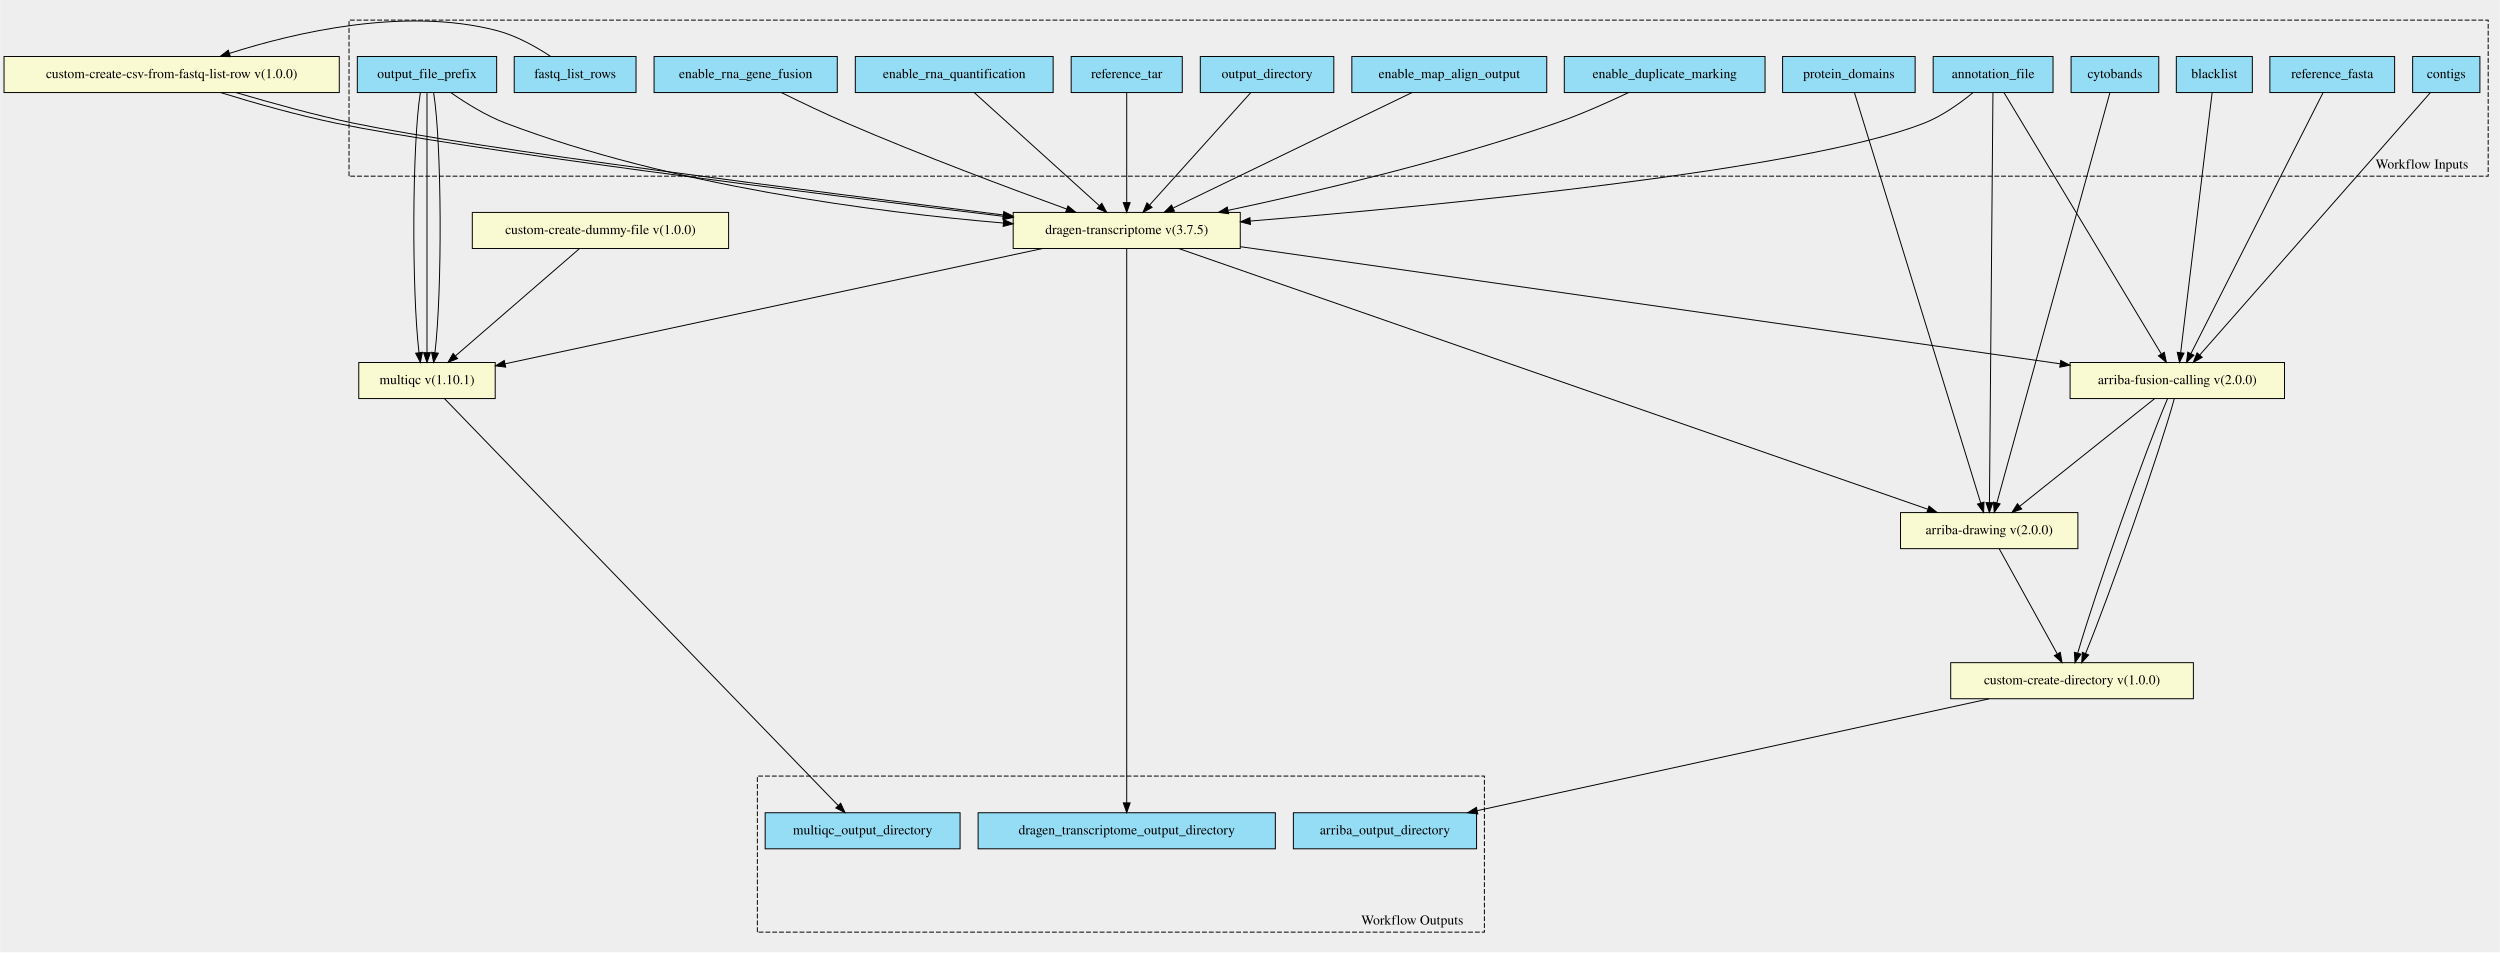
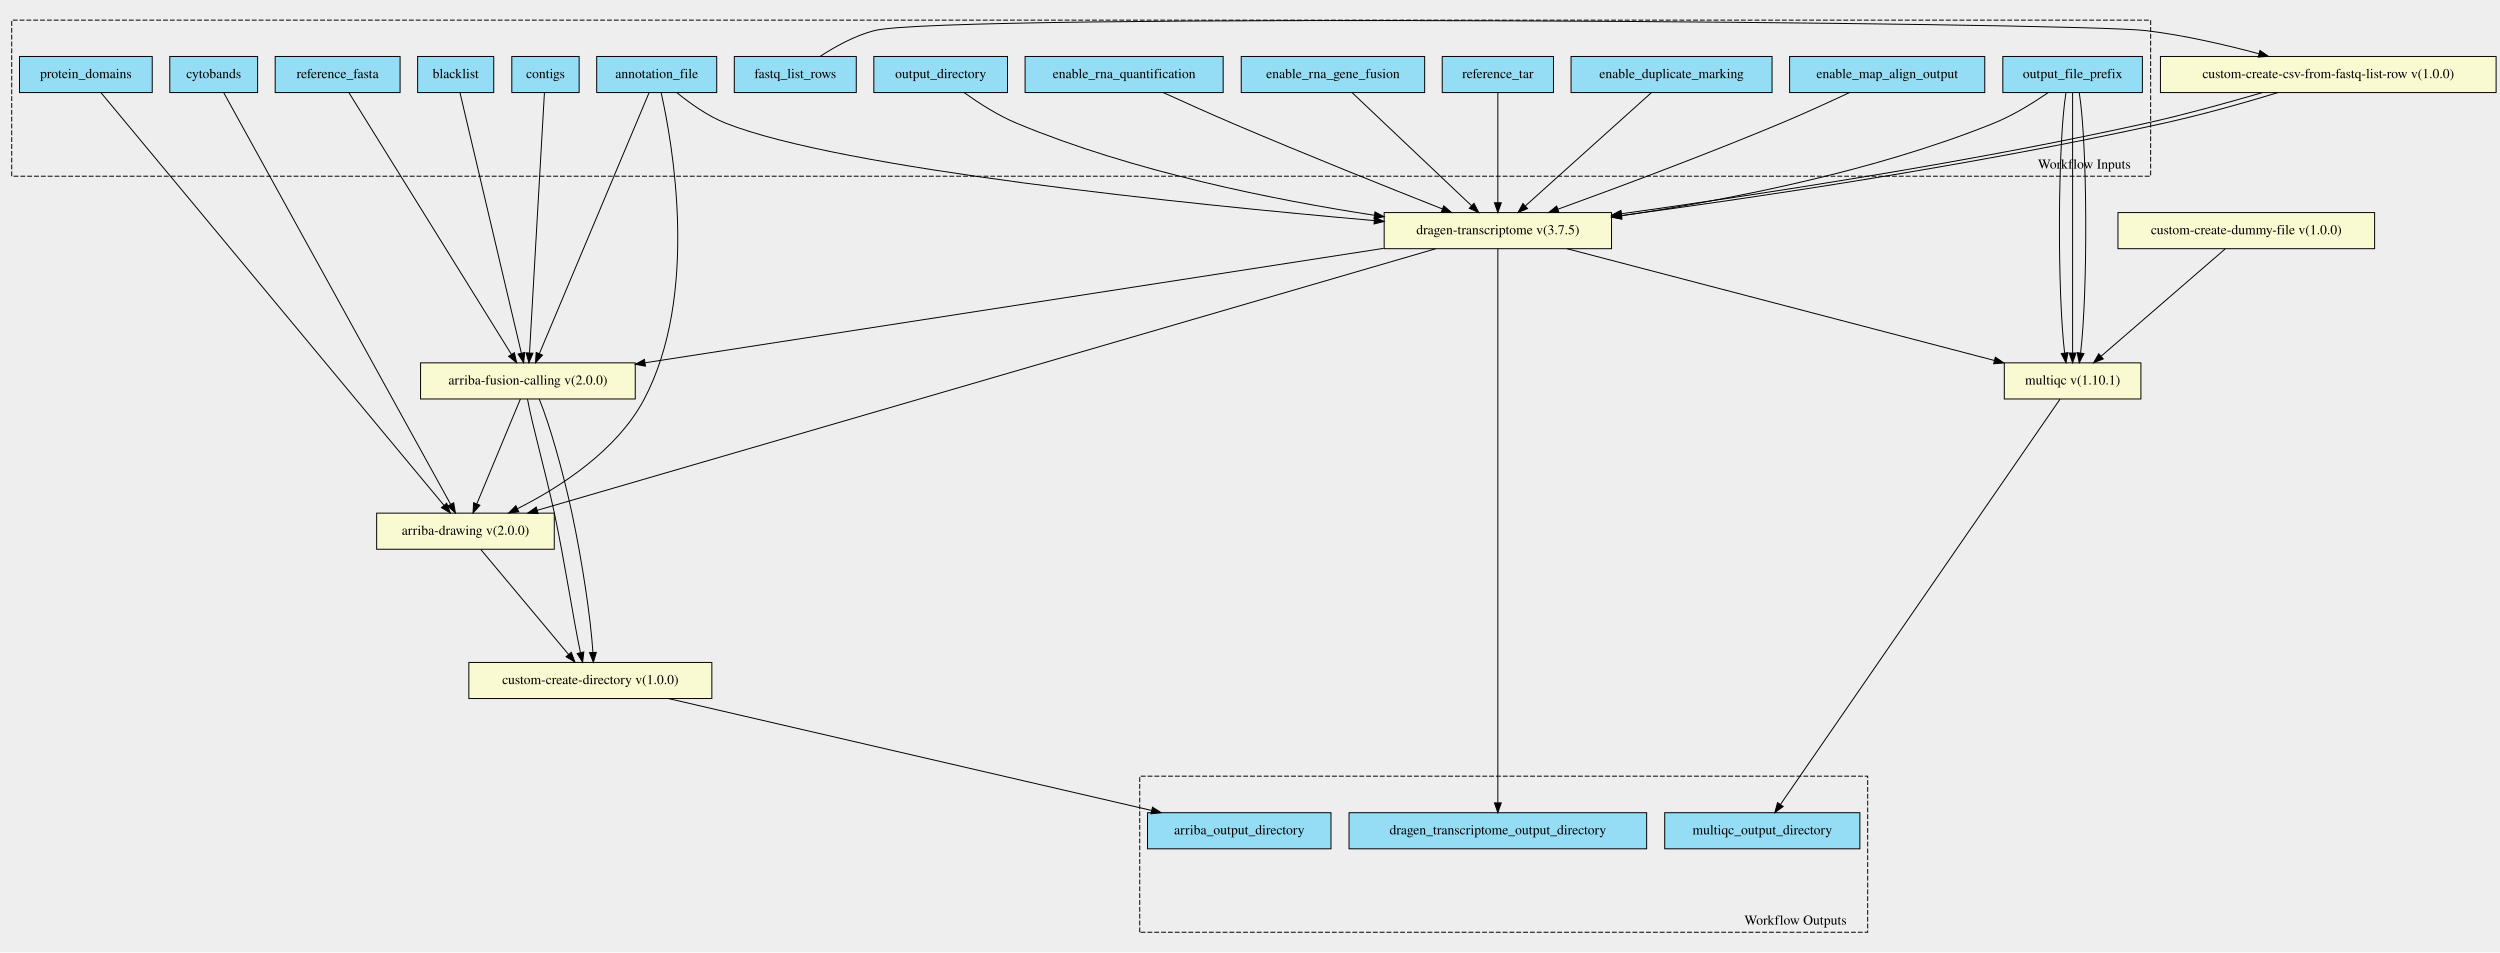
- <svg xmlns="http://www.w3.org/2000/svg" xmlns:xlink="http://www.w3.org/1999/xlink" width="2565pt" height="977pt" viewBox="0.00 0.00 2565.00 977.10">
-   <g id="graph0" class="graph" transform="scale(1 1) rotate(0) translate(4 973.103)">
-     <polygon fill="#eeeeee" stroke="transparent" points="-4,4 -4,-973.103 2561,-973.103 2561,4 -4,4" />
+ <svg xmlns="http://www.w3.org/2000/svg" xmlns:xlink="http://www.w3.org/1999/xlink" width="2562pt" height="976pt" viewBox="0.00 0.00 2562.00 975.97">
+   <g id="graph0" class="graph" transform="scale(1 1) rotate(0) translate(4 971.966)">
+     <polygon fill="#eeeeee" stroke="transparent" points="-4,4 -4,-971.966 2558,-971.966 2558,4 -4,4" />
    <g id="clust1" class="cluster">
-       <polygon fill="#eeeeee" stroke="#000000" stroke-dasharray="5,2" points="354,-792.335 354,-952.466 2549,-952.466 2549,-792.335 354,-792.335" />
-       <text text-anchor="middle" x="2481" y="-800.135" font-family="Times,serif" font-size="14.00" fill="#000000">Workflow Inputs</text>
+       <polygon fill="#eeeeee" stroke="#000000" stroke-dasharray="5,2" points="8,-791.406 8,-951.349 2200,-951.349 2200,-791.406 8,-791.406" />
+       <text text-anchor="middle" x="2132" y="-799.206" font-family="Times,serif" font-size="14.00" fill="#000000">Workflow Inputs</text>
    </g>
    <g id="clust2" class="cluster">
-       <polygon fill="#eeeeee" stroke="#000000" stroke-dasharray="5,2" points="773,-16.637 773,-176.768 1519,-176.768 1519,-16.637 773,-16.637" />
-       <text text-anchor="middle" x="1445" y="-24.437" font-family="Times,serif" font-size="14.00" fill="#000000">Workflow Outputs</text>
+       <polygon fill="#eeeeee" stroke="#000000" stroke-dasharray="5,2" points="1164,-16.617 1164,-176.56 1910,-176.56 1910,-16.617 1164,-16.617" />
+       <text text-anchor="middle" x="1836" y="-24.417" font-family="Times,serif" font-size="14.00" fill="#000000">Workflow Outputs</text>
    </g>
    <g id="node1" class="node">
      <g id="a_node1">
-         <a xlink:title="GFF3 file containing the genomic coordinates of protein domains&#10;">
-           <polygon fill="#94ddf4" stroke="#000000" points="1825,-878.137 1825,-915.137 1961,-915.137 1961,-878.137 1825,-878.137" />
-           <text text-anchor="middle" x="1893" y="-892.937" font-family="Times,serif" font-size="14.00" fill="#000000">protein_domains</text>
-         </a>
-       </g>
-     </g>
-     <g id="node19" class="node">
-       <g id="a_node19">
-         <a xlink:href="https://github.com/umccr/cwl-ica/blob/beta-release/.github/catalogue/docs/tools/arriba-drawing/2.0.0/arriba-drawing__2.0.0.md" xlink:title="Run Arriba's drawing script for fusions predicted by previous step.&#10;">
-           <polygon fill="#fafad2" stroke="#000000" points="1946,-410.137 1946,-447.137 2128,-447.137 2128,-410.137 1946,-410.137" />
-           <text text-anchor="middle" x="2037" y="-424.937" font-family="Times,serif" font-size="14.00" fill="#000000">arriba-drawing v(2.0.0)</text>
+         <a xlink:title="The directory where all output files are placed&#10;">
+           <polygon fill="#94ddf4" stroke="#000000" points="891.5,-877.117 891.5,-914.117 1028.5,-914.117 1028.5,-877.117 891.5,-877.117" />
+           <text text-anchor="middle" x="960" y="-891.917" font-family="Times,serif" font-size="14.00" fill="#000000">output_directory</text>
+         </a>
+       </g>
+     </g>
+     <g id="node22" class="node">
+       <g id="a_node22">
+         <a xlink:href="https://github.com/umccr/cwl-ica/blob/beta-release/.github/catalogue/docs/tools/dragen-transcriptome/3.7.5/dragen-transcriptome__3.7.5.md" xlink:title="Runs the dragen transcriptome workflow on the FPGA.&#10;Takes in a fastq list and corresponding mount paths from the predefined_mount_paths.&#10;All other options avaiable at the top of the workflow&#10;">
+           <polygon fill="#fafad2" stroke="#000000" points="1414.5,-717.117 1414.5,-754.117 1647.5,-754.117 1647.5,-717.117 1414.5,-717.117" />
+           <text text-anchor="middle" x="1531" y="-731.917" font-family="Times,serif" font-size="14.00" fill="#000000">dragen-transcriptome v(3.7.5)</text>
        </a>
      </g>
    </g>
    <g id="edge14" class="edge">
-       <path fill="none" stroke="#000000" d="M1898.734,-878.002C1920.951,-805.795 2001.458,-544.149 2028.255,-457.056" />
-       <polygon fill="#000000" stroke="#000000" points="2031.654,-457.912 2031.25,-447.325 2024.964,-455.854 2031.654,-457.912" />
+       <path fill="none" stroke="#000000" d="M984.058,-877.048C998.885,-866.428 1018.698,-853.66 1038,-845.617 1157.274,-795.921 1302.565,-766.991 1404.413,-751.387" />
+       <polygon fill="#000000" stroke="#000000" points="1405.075,-754.826 1414.44,-749.872 1404.03,-747.905 1405.075,-754.826" />
    </g>
    <g id="node2" class="node">
      <g id="a_node2">
-         <a xlink:title="Optional - List of interesting contigs&#10;If not specified, defaults to 1,2,3,4,5,6,7,8,9,10,11,12,13,14,15,16,17,18,19,20,21,22,X,Y&#10;">
-           <polygon fill="#94ddf4" stroke="#000000" points="2471.5,-878.137 2471.5,-915.137 2540.5,-915.137 2540.5,-878.137 2471.5,-878.137" />
-           <text text-anchor="middle" x="2506" y="-892.937" font-family="Times,serif" font-size="14.00" fill="#000000">contigs</text>
-         </a>
-       </g>
+         <a xlink:title="Path to annotation transcript file.&#10;">
+           <polygon fill="#94ddf4" stroke="#000000" points="607.5,-877.117 607.5,-914.117 730.5,-914.117 730.5,-877.117 607.5,-877.117" />
+           <text text-anchor="middle" x="669" y="-891.917" font-family="Times,serif" font-size="14.00" fill="#000000">annotation_file</text>
+         </a>
+       </g>
+     </g>
+     <g id="node18" class="node">
+       <g id="a_node18">
+         <a xlink:href="https://github.com/umccr/cwl-ica/blob/beta-release/.github/catalogue/docs/tools/arriba-drawing/2.0.0/arriba-drawing__2.0.0.md" xlink:title="Run Arriba's drawing script for fusions predicted by previous step.&#10;">
+           <polygon fill="#fafad2" stroke="#000000" points="382,-409.117 382,-446.117 564,-446.117 564,-409.117 382,-409.117" />
+           <text text-anchor="middle" x="473" y="-423.917" font-family="Times,serif" font-size="14.00" fill="#000000">arriba-drawing v(2.0.0)</text>
+         </a>
+       </g>
+     </g>
+     <g id="edge15" class="edge">
+       <path fill="none" stroke="#000000" d="M673.57,-876.871C685.448,-823.804 712.6,-669.473 656,-562.617 628.137,-510.014 569.615,-472.545 526.214,-450.63" />
+       <polygon fill="#000000" stroke="#000000" points="527.716,-447.469 517.199,-446.19 524.623,-453.748 527.716,-447.469" />
    </g>
    <g id="node20" class="node">
      <g id="a_node20">
        <a xlink:href="https://github.com/umccr/cwl-ica/blob/beta-release/.github/catalogue/docs/tools/arriba-fusion-calling/2.0.0/arriba-fusion-calling__2.0.0.md" xlink:title="Runs Arriba fusion calling on the bam file produced by Dragen.&#10;">
-           <polygon fill="#fafad2" stroke="#000000" points="2120,-564.137 2120,-601.137 2340,-601.137 2340,-564.137 2120,-564.137" />
-           <text text-anchor="middle" x="2230" y="-578.937" font-family="Times,serif" font-size="14.00" fill="#000000">arriba-fusion-calling v(2.0.0)</text>
-         </a>
-       </g>
-     </g>
-     <g id="edge15" class="edge">
-       <path fill="none" stroke="#000000" d="M2489.561,-877.935C2442.582,-824.487 2307.625,-670.949 2253.183,-609.012" />
-       <polygon fill="#000000" stroke="#000000" points="2255.583,-606.441 2246.352,-601.241 2250.325,-611.062 2255.583,-606.441" />
+           <polygon fill="#fafad2" stroke="#000000" points="427,-563.117 427,-600.117 647,-600.117 647,-563.117 427,-563.117" />
+           <text text-anchor="middle" x="537" y="-577.917" font-family="Times,serif" font-size="14.00" fill="#000000">arriba-fusion-calling v(2.0.0)</text>
+         </a>
+       </g>
+     </g>
+     <g id="edge16" class="edge">
+       <path fill="none" stroke="#000000" d="M661.138,-876.916C638.853,-823.904 575.176,-672.43 548.733,-609.528" />
+       <polygon fill="#000000" stroke="#000000" points="551.923,-608.083 544.821,-600.221 545.47,-610.796 551.923,-608.083" />
+     </g>
+     <g id="edge17" class="edge">
+       <path fill="none" stroke="#000000" d="M689.807,-876.931C703.19,-865.988 721.489,-852.923 740,-845.617 858.149,-798.992 1212.36,-762.761 1404.208,-745.929" />
+       <polygon fill="#000000" stroke="#000000" points="1404.69,-749.4 1414.348,-745.044 1404.081,-742.427 1404.69,-749.4" />
    </g>
    <g id="node3" class="node">
      <g id="a_node3">
-         <a xlink:title="Path to ref data tarball&#10;">
-           <polygon fill="#94ddf4" stroke="#000000" points="1095,-878.137 1095,-915.137 1209,-915.137 1209,-878.137 1095,-878.137" />
-           <text text-anchor="middle" x="1152" y="-892.937" font-family="Times,serif" font-size="14.00" fill="#000000">reference_tar</text>
-         </a>
-       </g>
-     </g>
-     <g id="node18" class="node">
-       <g id="a_node18">
-         <a xlink:href="https://github.com/umccr/cwl-ica/blob/beta-release/.github/catalogue/docs/tools/dragen-transcriptome/3.7.5/dragen-transcriptome__3.7.5.md" xlink:title="Runs the dragen transcriptome workflow on the FPGA.&#10;Takes in a fastq list and corresponding mount paths from the predefined_mount_paths.&#10;All other options avaiable at the top of the workflow&#10;">
-           <polygon fill="#fafad2" stroke="#000000" points="1035.5,-718.137 1035.5,-755.137 1268.5,-755.137 1268.5,-718.137 1035.5,-718.137" />
-           <text text-anchor="middle" x="1152" y="-732.937" font-family="Times,serif" font-size="14.00" fill="#000000">dragen-transcriptome v(3.7.5)</text>
-         </a>
-       </g>
-     </g>
-     <g id="edge16" class="edge">
-       <path fill="none" stroke="#000000" d="M1152,-877.97C1152,-850.271 1152,-798.056 1152,-765.434" />
-       <polygon fill="#000000" stroke="#000000" points="1155.5,-765.185 1152,-755.185 1148.5,-765.185 1155.5,-765.185" />
+         <a xlink:title="The prefix given to all output files&#10;">
+           <polygon fill="#94ddf4" stroke="#000000" points="2048.5,-877.117 2048.5,-914.117 2191.5,-914.117 2191.5,-877.117 2048.5,-877.117" />
+           <text text-anchor="middle" x="2120" y="-891.917" font-family="Times,serif" font-size="14.00" fill="#000000">output_file_prefix</text>
+         </a>
+       </g>
+     </g>
+     <g id="edge18" class="edge">
+       <path fill="none" stroke="#000000" d="M2094.93,-877.04C2079.503,-866.417 2058.926,-853.649 2039,-845.617 1914.238,-795.331 1762.528,-766.311 1657.555,-750.84" />
+       <polygon fill="#000000" stroke="#000000" points="1657.944,-747.36 1647.544,-749.385 1656.937,-754.287 1657.944,-747.36" />
+     </g>
+     <g id="node23" class="node">
+       <g id="a_node23">
+         <a xlink:href="https://github.com/umccr/cwl-ica/blob/beta-release/.github/catalogue/docs/tools/multiqc/1.10.1/multiqc__1.10.1.md" xlink:title="The dragen qc step - this takes in an array of dirs&#10;">
+           <polygon fill="#fafad2" stroke="#000000" points="2050,-563.117 2050,-600.117 2190,-600.117 2190,-563.117 2050,-563.117" />
+           <text text-anchor="middle" x="2120" y="-577.917" font-family="Times,serif" font-size="14.00" fill="#000000">multiqc v(1.10.1)</text>
+         </a>
+       </g>
+     </g>
+     <g id="edge19" class="edge">
+       <path fill="none" stroke="#000000" d="M2113.174,-876.916C2104.757,-824.122 2104.301,-673.675 2111.807,-610.309" />
+       <polygon fill="#000000" stroke="#000000" points="2115.299,-610.604 2113.19,-600.221 2108.364,-609.653 2115.299,-610.604" />
+     </g>
+     <g id="edge20" class="edge">
+       <path fill="none" stroke="#000000" d="M2120,-876.916C2120,-824.122 2120,-673.675 2120,-610.309" />
+       <polygon fill="#000000" stroke="#000000" points="2123.5,-610.221 2120,-600.221 2116.5,-610.221 2123.5,-610.221" />
+     </g>
+     <g id="edge21" class="edge">
+       <path fill="none" stroke="#000000" d="M2126.826,-876.916C2135.243,-824.122 2135.699,-673.675 2128.193,-610.309" />
+       <polygon fill="#000000" stroke="#000000" points="2131.636,-609.653 2126.81,-600.221 2124.701,-610.604 2131.636,-609.653" />
    </g>
    <g id="node4" class="node">
      <g id="a_node4">
-         <a xlink:title="Path to annotation transcript file.&#10;">
-           <polygon fill="#94ddf4" stroke="#000000" points="1979.5,-878.137 1979.5,-915.137 2102.5,-915.137 2102.5,-878.137 1979.5,-878.137" />
-           <text text-anchor="middle" x="2041" y="-892.937" font-family="Times,serif" font-size="14.00" fill="#000000">annotation_file</text>
-         </a>
-       </g>
-     </g>
-     <g id="edge17" class="edge">
-       <path fill="none" stroke="#000000" d="M2020.204,-877.921C2006.825,-866.967 1988.528,-853.9 1970,-846.637 1846.904,-798.38 1476.209,-762.535 1278.852,-746.285" />
-       <polygon fill="#000000" stroke="#000000" points="1278.969,-742.783 1268.717,-745.455 1278.398,-749.759 1278.969,-742.783" />
-     </g>
-     <g id="edge18" class="edge">
-       <path fill="none" stroke="#000000" d="M2040.841,-878.002C2040.225,-805.942 2037.996,-545.212 2037.247,-457.59" />
-       <polygon fill="#000000" stroke="#000000" points="2040.745,-457.295 2037.16,-447.325 2033.745,-457.355 2040.745,-457.295" />
-     </g>
-     <g id="edge19" class="edge">
-       <path fill="none" stroke="#000000" d="M2052.257,-877.935C2084.231,-824.814 2175.714,-672.826 2213.434,-610.16" />
-       <polygon fill="#000000" stroke="#000000" points="2216.644,-611.613 2218.802,-601.241 2210.646,-608.004 2216.644,-611.613" />
+         <a xlink:title="The row of fastq lists.&#10;Each row has the following attributes:&#10;  * RGID&#10;  * RGLB&#10;  * RGSM&#10;  * Lane&#10;  * Read1File&#10;  * Read2File (optional)&#10;">
+           <polygon fill="#94ddf4" stroke="#000000" points="748.5,-877.117 748.5,-914.117 873.5,-914.117 873.5,-877.117 748.5,-877.117" />
+           <text text-anchor="middle" x="811" y="-891.917" font-family="Times,serif" font-size="14.00" fill="#000000">fastq_list_rows</text>
+         </a>
+       </g>
+     </g>
+     <g id="node21" class="node">
+       <g id="a_node21">
+         <a xlink:href="https://github.com/umccr/cwl-ica/blob/beta-release/.github/catalogue/docs/tools/custom-create-csv-from-fastq-list-rows/1.0.0/custom-create-csv-from-fastq-list-rows__1.0.0.md" xlink:title="Create the fastq list csv to then run the germline tool.&#10;Takes in an array of fastq_list_row schema.&#10;Returns a csv file along with predefined_mount_path schema&#10;">
+           <polygon fill="#fafad2" stroke="#000000" points="2210,-877.117 2210,-914.117 2554,-914.117 2554,-877.117 2210,-877.117" />
+           <text text-anchor="middle" x="2382" y="-891.917" font-family="Times,serif" font-size="14.00" fill="#000000">custom-create-csv-from-fastq-list-row v(1.0.0)</text>
+         </a>
+       </g>
+     </g>
+     <g id="edge22" class="edge">
+       <path fill="none" stroke="#000000" d="M836.55,-914.244C851.817,-924.202 872.067,-935.452 892,-940.617 962.074,-958.776 2123.115,-949.145 2195,-940.617 2233.782,-936.017 2276.158,-926.228 2310.751,-916.951" />
+       <polygon fill="#000000" stroke="#000000" points="2312.028,-920.23 2320.756,-914.224 2310.188,-913.477 2312.028,-920.23" />
    </g>
    <g id="node5" class="node">
      <g id="a_node5">
-         <a xlink:title="Optional - Enable the DRAGEN Gene Fusion module - defaults to true&#10;">
-           <polygon fill="#94ddf4" stroke="#000000" points="667,-878.137 667,-915.137 855,-915.137 855,-878.137 667,-878.137" />
-           <text text-anchor="middle" x="761" y="-892.937" font-family="Times,serif" font-size="14.00" fill="#000000">enable_rna_gene_fusion</text>
-         </a>
-       </g>
-     </g>
-     <g id="edge20" class="edge">
-       <path fill="none" stroke="#000000" d="M797.723,-878.073C817.48,-868.317 842.372,-856.393 865,-846.637 941.703,-813.566 1031.91,-779.81 1090.428,-758.572" />
-       <polygon fill="#000000" stroke="#000000" points="1091.688,-761.839 1099.899,-755.144 1089.305,-755.257 1091.688,-761.839" />
+         <a xlink:title="GFF3 file containing the genomic coordinates of protein domains&#10;">
+           <polygon fill="#94ddf4" stroke="#000000" points="16,-877.117 16,-914.117 152,-914.117 152,-877.117 16,-877.117" />
+           <text text-anchor="middle" x="84" y="-891.917" font-family="Times,serif" font-size="14.00" fill="#000000">protein_domains</text>
+         </a>
+       </g>
+     </g>
+     <g id="edge23" class="edge">
+       <path fill="none" stroke="#000000" d="M99.489,-876.982C159.934,-804.262 380.089,-539.397 450.901,-454.205" />
+       <polygon fill="#000000" stroke="#000000" points="453.766,-456.233 457.466,-446.306 448.383,-451.759 453.766,-456.233" />
    </g>
    <g id="node6" class="node">
      <g id="a_node6">
        <a xlink:title="Mark identical alignments as duplicates&#10;">
-           <polygon fill="#94ddf4" stroke="#000000" points="1601,-878.137 1601,-915.137 1807,-915.137 1807,-878.137 1601,-878.137" />
-           <text text-anchor="middle" x="1704" y="-892.937" font-family="Times,serif" font-size="14.00" fill="#000000">enable_duplicate_marking</text>
-         </a>
-       </g>
-     </g>
-     <g id="edge21" class="edge">
-       <path fill="none" stroke="#000000" d="M1666.817,-878.067C1645.327,-867.837 1617.563,-855.462 1592,-846.637 1479.369,-807.752 1346.148,-776.402 1256.036,-757.266" />
-       <polygon fill="#000000" stroke="#000000" points="1256.594,-753.807 1246.087,-755.165 1255.148,-760.656 1256.594,-753.807" />
+           <polygon fill="#94ddf4" stroke="#000000" points="1606,-877.117 1606,-914.117 1812,-914.117 1812,-877.117 1606,-877.117" />
+           <text text-anchor="middle" x="1709" y="-891.917" font-family="Times,serif" font-size="14.00" fill="#000000">enable_duplicate_marking</text>
+         </a>
+       </g>
+     </g>
+     <g id="edge24" class="edge">
+       <path fill="none" stroke="#000000" d="M1688.233,-876.95C1656.346,-848.288 1595.254,-793.374 1559.33,-761.083" />
+       <polygon fill="#000000" stroke="#000000" points="1561.412,-758.248 1551.635,-754.166 1556.732,-763.454 1561.412,-758.248" />
    </g>
    <g id="node7" class="node">
      <g id="a_node7">
-         <a xlink:title="The row of fastq lists.&#10;Each row has the following attributes:&#10;  * RGID&#10;  * RGLB&#10;  * RGSM&#10;  * Lane&#10;  * Read1File&#10;  * Read2File (optional)&#10;">
-           <polygon fill="#94ddf4" stroke="#000000" points="523.5,-878.137 523.5,-915.137 648.5,-915.137 648.5,-878.137 523.5,-878.137" />
-           <text text-anchor="middle" x="586" y="-892.937" font-family="Times,serif" font-size="14.00" fill="#000000">fastq_list_rows</text>
-         </a>
-       </g>
-     </g>
-     <g id="node24" class="node">
-       <g id="a_node24">
-         <a xlink:href="https://github.com/umccr/cwl-ica/blob/beta-release/.github/catalogue/docs/tools/custom-create-csv-from-fastq-list-rows/1.0.0/custom-create-csv-from-fastq-list-rows__1.0.0.md" xlink:title="Create the fastq list csv to then run the germline tool.&#10;Takes in an array of fastq_list_row schema.&#10;Returns a csv file along with predefined_mount_path schema&#10;">
-           <polygon fill="#fafad2" stroke="#000000" points="0,-878.137 0,-915.137 344,-915.137 344,-878.137 0,-878.137" />
-           <text text-anchor="middle" x="172" y="-892.937" font-family="Times,serif" font-size="14.00" fill="#000000">custom-create-csv-from-fastq-list-row v(1.0.0)</text>
-         </a>
-       </g>
-     </g>
-     <g id="edge22" class="edge">
-       <path fill="none" stroke="#000000" d="M560.799,-915.26C545.731,-925.218 525.731,-936.468 506,-941.637 411.727,-966.332 298.742,-939.844 231.299,-918.321" />
-       <polygon fill="#000000" stroke="#000000" points="232.28,-914.959 221.687,-915.188 230.11,-921.615 232.28,-914.959" />
+         <a xlink:title="Path to ref data tarball&#10;">
+           <polygon fill="#94ddf4" stroke="#000000" points="1474,-877.117 1474,-914.117 1588,-914.117 1588,-877.117 1474,-877.117" />
+           <text text-anchor="middle" x="1531" y="-891.917" font-family="Times,serif" font-size="14.00" fill="#000000">reference_tar</text>
+         </a>
+       </g>
+     </g>
+     <g id="edge25" class="edge">
+       <path fill="none" stroke="#000000" d="M1531,-876.95C1531,-849.251 1531,-797.036 1531,-764.414" />
+       <polygon fill="#000000" stroke="#000000" points="1534.5,-764.166 1531,-754.166 1527.5,-764.166 1534.5,-764.166" />
    </g>
    <g id="node8" class="node">
      <g id="a_node8">
-         <a xlink:title="File with blacklist range&#10;">
-           <polygon fill="#94ddf4" stroke="#000000" points="2229,-878.137 2229,-915.137 2307,-915.137 2307,-878.137 2229,-878.137" />
-           <text text-anchor="middle" x="2268" y="-892.937" font-family="Times,serif" font-size="14.00" fill="#000000">blacklist</text>
-         </a>
-       </g>
-     </g>
-     <g id="edge23" class="edge">
-       <path fill="none" stroke="#000000" d="M2265.737,-877.935C2259.348,-825.141 2241.141,-674.694 2233.472,-611.328" />
-       <polygon fill="#000000" stroke="#000000" points="2236.928,-610.748 2232.251,-601.241 2229.978,-611.589 2236.928,-610.748" />
+         <a xlink:title="Optional - Enable the DRAGEN Gene Fusion module - defaults to true&#10;">
+           <polygon fill="#94ddf4" stroke="#000000" points="1268,-877.117 1268,-914.117 1456,-914.117 1456,-877.117 1268,-877.117" />
+           <text text-anchor="middle" x="1362" y="-891.917" font-family="Times,serif" font-size="14.00" fill="#000000">enable_rna_gene_fusion</text>
+         </a>
+       </g>
+     </g>
+     <g id="edge26" class="edge">
+       <path fill="none" stroke="#000000" d="M1381.717,-876.95C1411.992,-848.288 1469.995,-793.374 1504.102,-761.083" />
+       <polygon fill="#000000" stroke="#000000" points="1506.553,-763.582 1511.408,-754.166 1501.74,-758.499 1506.553,-763.582" />
    </g>
    <g id="node9" class="node">
      <g id="a_node9">
        <a xlink:title="Optional - Enable the quantification module - defaults to true&#10;">
-           <polygon fill="#94ddf4" stroke="#000000" points="873.5,-878.137 873.5,-915.137 1076.5,-915.137 1076.5,-878.137 873.5,-878.137" />
-           <text text-anchor="middle" x="975" y="-892.937" font-family="Times,serif" font-size="14.00" fill="#000000">enable_rna_quantification</text>
-         </a>
-       </g>
-     </g>
-     <g id="edge24" class="edge">
-       <path fill="none" stroke="#000000" d="M995.651,-877.97C1027.359,-849.307 1088.107,-794.394 1123.829,-762.102" />
-       <polygon fill="#000000" stroke="#000000" points="1126.41,-764.487 1131.481,-755.185 1121.716,-759.295 1126.41,-764.487" />
+           <polygon fill="#94ddf4" stroke="#000000" points="1046.5,-877.117 1046.5,-914.117 1249.5,-914.117 1249.5,-877.117 1046.5,-877.117" />
+           <text text-anchor="middle" x="1148" y="-891.917" font-family="Times,serif" font-size="14.00" fill="#000000">enable_rna_quantification</text>
+         </a>
+       </g>
+     </g>
+     <g id="edge27" class="edge">
+       <path fill="none" stroke="#000000" d="M1188.168,-877.07C1209.183,-867.482 1235.385,-855.707 1259,-845.617 1332.795,-814.089 1418.773,-779.708 1473.993,-757.924" />
+       <polygon fill="#000000" stroke="#000000" points="1475.576,-761.062 1483.597,-754.14 1473.01,-754.55 1475.576,-761.062" />
    </g>
    <g id="node10" class="node">
      <g id="a_node10">
-         <a xlink:title="Do you wish to have the output bam files present&#10;">
-           <polygon fill="#94ddf4" stroke="#000000" points="1383,-878.137 1383,-915.137 1583,-915.137 1583,-878.137 1383,-878.137" />
-           <text text-anchor="middle" x="1483" y="-892.937" font-family="Times,serif" font-size="14.00" fill="#000000">enable_map_align_output</text>
-         </a>
-       </g>
-     </g>
-     <g id="edge25" class="edge">
-       <path fill="none" stroke="#000000" d="M1444.707,-878.127C1384.045,-848.804 1265.967,-791.727 1199.828,-759.756" />
-       <polygon fill="#000000" stroke="#000000" points="1200.986,-756.428 1190.459,-755.227 1197.939,-762.731 1200.986,-756.428" />
+         <a xlink:title="FastA file with genome sequence&#10;">
+           <polygon fill="#94ddf4" stroke="#000000" points="278,-877.117 278,-914.117 406,-914.117 406,-877.117 278,-877.117" />
+           <text text-anchor="middle" x="342" y="-891.917" font-family="Times,serif" font-size="14.00" fill="#000000">reference_fasta</text>
+         </a>
+       </g>
+     </g>
+     <g id="edge28" class="edge">
+       <path fill="none" stroke="#000000" d="M353.614,-876.916C386.671,-823.686 481.379,-671.182 520.147,-608.755" />
+       <polygon fill="#000000" stroke="#000000" points="523.144,-610.563 525.447,-600.221 517.198,-606.87 523.144,-610.563" />
    </g>
    <g id="node11" class="node">
      <g id="a_node11">
-         <a xlink:title="The directory where all output files are placed&#10;">
-           <polygon fill="#94ddf4" stroke="#000000" points="1227.5,-878.137 1227.5,-915.137 1364.5,-915.137 1364.5,-878.137 1227.5,-878.137" />
-           <text text-anchor="middle" x="1296" y="-892.937" font-family="Times,serif" font-size="14.00" fill="#000000">output_directory</text>
-         </a>
-       </g>
-     </g>
-     <g id="edge26" class="edge">
-       <path fill="none" stroke="#000000" d="M1279.199,-877.97C1253.62,-849.548 1204.81,-795.315 1175.656,-762.921" />
-       <polygon fill="#000000" stroke="#000000" points="1177.985,-760.277 1168.693,-755.185 1172.782,-764.96 1177.985,-760.277" />
+         <a xlink:title="Coordinates of the Giemsa staining bands.&#10;">
+           <polygon fill="#94ddf4" stroke="#000000" points="170,-877.117 170,-914.117 260,-914.117 260,-877.117 170,-877.117" />
+           <text text-anchor="middle" x="215" y="-891.917" font-family="Times,serif" font-size="14.00" fill="#000000">cytobands</text>
+         </a>
+       </g>
+     </g>
+     <g id="edge29" class="edge">
+       <path fill="none" stroke="#000000" d="M225.273,-876.982C265.201,-804.556 410.201,-541.532 457.769,-455.245" />
+       <polygon fill="#000000" stroke="#000000" points="460.935,-456.753 462.697,-446.306 454.805,-453.373 460.935,-456.753" />
    </g>
    <g id="node12" class="node">
      <g id="a_node12">
-         <a xlink:title="The prefix given to all output files&#10;">
-           <polygon fill="#94ddf4" stroke="#000000" points="362.5,-878.137 362.5,-915.137 505.5,-915.137 505.5,-878.137 362.5,-878.137" />
-           <text text-anchor="middle" x="434" y="-892.937" font-family="Times,serif" font-size="14.00" fill="#000000">output_file_prefix</text>
-         </a>
-       </g>
-     </g>
-     <g id="edge27" class="edge">
-       <path fill="none" stroke="#000000" d="M458.596,-878C474.018,-867.217 494.754,-854.304 515,-846.637 684.671,-782.382 894.077,-755.414 1025.37,-744.264" />
-       <polygon fill="#000000" stroke="#000000" points="1025.794,-747.741 1035.47,-743.424 1025.214,-740.765 1025.794,-747.741" />
-     </g>
-     <g id="node21" class="node">
-       <g id="a_node21">
-         <a xlink:href="https://github.com/umccr/cwl-ica/blob/beta-release/.github/catalogue/docs/tools/multiqc/1.10.1/multiqc__1.10.1.md" xlink:title="The dragen qc step - this takes in an array of dirs&#10;">
-           <polygon fill="#fafad2" stroke="#000000" points="364,-564.137 364,-601.137 504,-601.137 504,-564.137 364,-564.137" />
-           <text text-anchor="middle" x="434" y="-578.937" font-family="Times,serif" font-size="14.00" fill="#000000">multiqc v(1.10.1)</text>
-         </a>
-       </g>
-     </g>
-     <g id="edge28" class="edge">
-       <path fill="none" stroke="#000000" d="M427.174,-877.935C418.757,-825.141 418.301,-674.694 425.807,-611.328" />
-       <polygon fill="#000000" stroke="#000000" points="429.299,-611.623 427.19,-601.241 422.364,-610.673 429.299,-611.623" />
-     </g>
-     <g id="edge29" class="edge">
-       <path fill="none" stroke="#000000" d="M434,-877.935C434,-825.141 434,-674.694 434,-611.328" />
-       <polygon fill="#000000" stroke="#000000" points="437.5,-611.241 434,-601.241 430.5,-611.241 437.5,-611.241" />
+         <a xlink:title="File with blacklist range&#10;">
+           <polygon fill="#94ddf4" stroke="#000000" points="424,-877.117 424,-914.117 502,-914.117 502,-877.117 424,-877.117" />
+           <text text-anchor="middle" x="463" y="-891.917" font-family="Times,serif" font-size="14.00" fill="#000000">blacklist</text>
+         </a>
+       </g>
    </g>
    <g id="edge30" class="edge">
-       <path fill="none" stroke="#000000" d="M440.826,-877.935C449.243,-825.141 449.699,-674.694 442.193,-611.328" />
-       <polygon fill="#000000" stroke="#000000" points="445.636,-610.673 440.81,-601.241 438.701,-611.623 445.636,-610.673" />
+       <path fill="none" stroke="#000000" d="M467.407,-876.916C479.849,-824.122 515.305,-673.675 530.238,-610.309" />
+       <polygon fill="#000000" stroke="#000000" points="533.728,-610.758 532.616,-600.221 526.915,-609.152 533.728,-610.758" />
    </g>
    <g id="node13" class="node">
      <g id="a_node13">
-         <a xlink:title="FastA file with genome sequence&#10;">
-           <polygon fill="#94ddf4" stroke="#000000" points="2325,-878.137 2325,-915.137 2453,-915.137 2453,-878.137 2325,-878.137" />
-           <text text-anchor="middle" x="2389" y="-892.937" font-family="Times,serif" font-size="14.00" fill="#000000">reference_fasta</text>
+         <a xlink:title="Optional - List of interesting contigs&#10;If not specified, defaults to 1,2,3,4,5,6,7,8,9,10,11,12,13,14,15,16,17,18,19,20,21,22,X,Y&#10;">
+           <polygon fill="#94ddf4" stroke="#000000" points="520.5,-877.117 520.5,-914.117 589.5,-914.117 589.5,-877.117 520.5,-877.117" />
+           <text text-anchor="middle" x="555" y="-891.917" font-family="Times,serif" font-size="14.00" fill="#000000">contigs</text>
        </a>
      </g>
    </g>
    <g id="edge31" class="edge">
-       <path fill="none" stroke="#000000" d="M2379.53,-877.935C2352.686,-824.923 2275.985,-673.449 2244.133,-610.547" />
-       <polygon fill="#000000" stroke="#000000" points="2247.061,-608.581 2239.42,-601.241 2240.816,-611.743 2247.061,-608.581" />
+       <path fill="none" stroke="#000000" d="M553.928,-876.916C550.902,-824.122 542.277,-673.675 538.645,-610.309" />
+       <polygon fill="#000000" stroke="#000000" points="542.133,-610.005 538.067,-600.221 535.145,-610.405 542.133,-610.005" />
    </g>
    <g id="node14" class="node">
      <g id="a_node14">
-         <a xlink:title="Coordinates of the Giemsa staining bands.&#10;">
-           <polygon fill="#94ddf4" stroke="#000000" points="2121,-878.137 2121,-915.137 2211,-915.137 2211,-878.137 2121,-878.137" />
-           <text text-anchor="middle" x="2166" y="-892.937" font-family="Times,serif" font-size="14.00" fill="#000000">cytobands</text>
+         <a xlink:title="Do you wish to have the output bam files present&#10;">
+           <polygon fill="#94ddf4" stroke="#000000" points="1830,-877.117 1830,-914.117 2030,-914.117 2030,-877.117 1830,-877.117" />
+           <text text-anchor="middle" x="1930" y="-891.917" font-family="Times,serif" font-size="14.00" fill="#000000">enable_map_align_output</text>
        </a>
      </g>
    </g>
    <g id="edge32" class="edge">
-       <path fill="none" stroke="#000000" d="M2160.863,-878.002C2140.96,-805.795 2068.84,-544.149 2044.834,-457.056" />
-       <polygon fill="#000000" stroke="#000000" points="2048.183,-456.036 2042.151,-447.325 2041.435,-457.896 2048.183,-456.036" />
+       <path fill="none" stroke="#000000" d="M1891.184,-877.039C1870.497,-867.334 1844.527,-855.462 1821,-845.617 1743.007,-812.981 1651.597,-779 1592.566,-757.601" />
+       <polygon fill="#000000" stroke="#000000" points="1593.61,-754.256 1583.016,-754.146 1591.229,-760.839 1593.61,-754.256" />
    </g>
    <g id="node15" class="node">
      <g id="a_node15">
-         <a xlink:title="The directory containing output files from arriba&#10;">
-           <polygon fill="#94ddf4" stroke="#000000" points="1323,-102.137 1323,-139.137 1511,-139.137 1511,-102.137 1323,-102.137" />
-           <text text-anchor="middle" x="1417" y="-116.937" font-family="Times,serif" font-size="14.00" fill="#000000">arriba_output_directory</text>
+         <a xlink:title="The output directory for multiqc&#10;">
+           <polygon fill="#94ddf4" stroke="#000000" points="1702,-102.117 1702,-139.117 1902,-139.117 1902,-102.117 1702,-102.117" />
+           <text text-anchor="middle" x="1802" y="-116.917" font-family="Times,serif" font-size="14.00" fill="#000000">multiqc_output_directory</text>
        </a>
      </g>
    </g>
    <g id="node16" class="node">
      <g id="a_node16">
-         <a xlink:title="The output directory for multiqc&#10;">
-           <polygon fill="#94ddf4" stroke="#000000" points="781,-102.137 781,-139.137 981,-139.137 981,-102.137 781,-102.137" />
-           <text text-anchor="middle" x="881" y="-116.937" font-family="Times,serif" font-size="14.00" fill="#000000">multiqc_output_directory</text>
+         <a xlink:title="The output directory containing all transcriptome output files&#10;">
+           <polygon fill="#94ddf4" stroke="#000000" points="1378.5,-102.117 1378.5,-139.117 1683.5,-139.117 1683.5,-102.117 1378.5,-102.117" />
+           <text text-anchor="middle" x="1531" y="-116.917" font-family="Times,serif" font-size="14.00" fill="#000000">dragen_transcriptome_output_directory</text>
        </a>
      </g>
    </g>
    <g id="node17" class="node">
      <g id="a_node17">
-         <a xlink:title="The output directory containing all transcriptome output files&#10;">
-           <polygon fill="#94ddf4" stroke="#000000" points="999.5,-102.137 999.5,-139.137 1304.5,-139.137 1304.5,-102.137 999.5,-102.137" />
-           <text text-anchor="middle" x="1152" y="-116.937" font-family="Times,serif" font-size="14.00" fill="#000000">dragen_transcriptome_output_directory</text>
-         </a>
-       </g>
+         <a xlink:title="The directory containing output files from arriba&#10;">
+           <polygon fill="#94ddf4" stroke="#000000" points="1172,-102.117 1172,-139.117 1360,-139.117 1360,-102.117 1172,-102.117" />
+           <text text-anchor="middle" x="1266" y="-116.917" font-family="Times,serif" font-size="14.00" fill="#000000">arriba_output_directory</text>
+         </a>
+       </g>
+     </g>
+     <g id="node19" class="node">
+       <g id="a_node19">
+         <a xlink:href="https://github.com/umccr/cwl-ica/blob/beta-release/.github/catalogue/docs/tools/custom-create-directory/1.0.0/custom-create-directory__1.0.0.md" xlink:title="Create an output directory to contain the arriba files&#10;">
+           <polygon fill="#fafad2" stroke="#000000" points="476.5,-256.117 476.5,-293.117 725.5,-293.117 725.5,-256.117 476.5,-256.117" />
+           <text text-anchor="middle" x="601" y="-270.917" font-family="Times,serif" font-size="14.00" fill="#000000">custom-create-directory v(1.0.0)</text>
+         </a>
+       </g>
+     </g>
+     <g id="edge1" class="edge">
+       <path fill="none" stroke="#000000" d="M488.695,-408.857C511.247,-381.901 552.928,-332.078 578.679,-301.297" />
+       <polygon fill="#000000" stroke="#000000" points="581.444,-303.447 585.176,-293.532 576.075,-298.956 581.444,-303.447" />
+     </g>
+     <g id="edge2" class="edge">
+       <path fill="none" stroke="#000000" d="M681.215,-256.041C805.954,-227.155 1045.613,-171.655 1176.051,-141.448" />
+       <polygon fill="#000000" stroke="#000000" points="1177.067,-144.805 1186.019,-139.139 1175.487,-137.986 1177.067,-144.805" />
+     </g>
+     <g id="edge3" class="edge">
+       <path fill="none" stroke="#000000" d="M529.28,-563.041C518.18,-536.332 497.625,-486.872 484.666,-455.689" />
+       <polygon fill="#000000" stroke="#000000" points="487.817,-454.15 480.747,-446.259 481.353,-456.837 487.817,-454.15" />
    </g>
    <g id="edge4" class="edge">
-       <path fill="none" stroke="#000000" d="M1152,-717.865C1152,-629.655 1152,-256.165 1152,-149.306" />
-       <polygon fill="#000000" stroke="#000000" points="1155.5,-149.262 1152,-139.262 1148.5,-149.262 1155.5,-149.262" />
-     </g>
-     <g id="edge1" class="edge">
-       <path fill="none" stroke="#000000" d="M1205.368,-718.064C1359.992,-664.251 1807.811,-508.4 1973.973,-450.572" />
-       <polygon fill="#000000" stroke="#000000" points="1975.269,-453.827 1983.563,-447.234 1972.968,-447.216 1975.269,-453.827" />
-     </g>
-     <g id="edge2" class="edge">
-       <path fill="none" stroke="#000000" d="M1268.646,-719.973C1474.725,-690.533 1901.11,-629.621 2109.737,-599.817" />
-       <polygon fill="#000000" stroke="#000000" points="2110.405,-603.258 2119.81,-598.378 2109.415,-596.328 2110.405,-603.258" />
-     </g>
-     <g id="edge3" class="edge">
-       <path fill="none" stroke="#000000" d="M1065.392,-718.061C925.119,-687.974 650.246,-629.019 514.199,-599.838" />
-       <polygon fill="#000000" stroke="#000000" points="514.763,-596.38 504.251,-597.705 513.294,-603.224 514.763,-596.38" />
-     </g>
-     <g id="node22" class="node">
-       <g id="a_node22">
-         <a xlink:href="https://github.com/umccr/cwl-ica/blob/beta-release/.github/catalogue/docs/tools/custom-create-directory/1.0.0/custom-create-directory__1.0.0.md" xlink:title="Create an output directory to contain the arriba files&#10;">
-           <polygon fill="#fafad2" stroke="#000000" points="1997.5,-256.137 1997.5,-293.137 2246.5,-293.137 2246.5,-256.137 1997.5,-256.137" />
-           <text text-anchor="middle" x="2122" y="-270.937" font-family="Times,serif" font-size="14.00" fill="#000000">custom-create-directory v(1.0.0)</text>
-         </a>
-       </g>
+       <path fill="none" stroke="#000000" d="M536.575,-562.978C541.241,-537.064 555.009,-488.599 564,-446.617 574.738,-396.483 583.529,-337.35 590.857,-303.103" />
+       <polygon fill="#000000" stroke="#000000" points="594.279,-303.838 593.084,-293.311 587.453,-302.285 594.279,-303.838" />
    </g>
    <g id="edge5" class="edge">
-       <path fill="none" stroke="#000000" d="M2047.253,-410.061C2062.059,-383.236 2089.531,-333.463 2106.729,-302.305" />
-       <polygon fill="#000000" stroke="#000000" points="2109.943,-303.725 2111.711,-293.279 2103.814,-300.342 2109.943,-303.725" />
+       <path fill="none" stroke="#000000" d="M548.625,-562.978C559.241,-537.064 573.009,-488.599 582,-446.617 592.691,-396.699 601.453,-337.86 603.607,-303.547" />
+       <polygon fill="#000000" stroke="#000000" points="607.115,-303.458 604.068,-293.311 600.122,-303.143 607.115,-303.458" />
    </g>
    <g id="edge6" class="edge">
-       <path fill="none" stroke="#000000" d="M2206.72,-564.061C2172.088,-536.427 2106.933,-484.439 2068.205,-453.537" />
-       <polygon fill="#000000" stroke="#000000" points="2070.363,-450.78 2060.363,-447.279 2065.997,-456.252 2070.363,-450.78" />
+       <path fill="none" stroke="#000000" d="M2314.375,-877.038C2278.92,-866.806 2234.801,-854.431 2195,-845.617 2009.355,-804.507 1791.76,-771.685 1657.593,-752.931" />
+       <polygon fill="#000000" stroke="#000000" points="1658.067,-749.464 1647.679,-751.55 1657.101,-756.397 1658.067,-749.464" />
    </g>
    <g id="edge7" class="edge">
-       <path fill="none" stroke="#000000" d="M2219.957,-563.834C2197.521,-511.731 2145.939,-365.258 2127.865,-303.101" />
-       <polygon fill="#000000" stroke="#000000" points="2131.155,-301.872 2125.077,-293.194 2124.417,-303.768 2131.155,-301.872" />
+       <path fill="none" stroke="#000000" d="M2330.177,-877.038C2296.92,-866.806 2252.801,-854.431 2213,-845.617 2021.294,-803.165 1795.517,-769.55 1657.828,-751.14" />
+       <polygon fill="#000000" stroke="#000000" points="1658.033,-747.636 1647.659,-749.786 1657.109,-754.575 1658.033,-747.636" />
+     </g>
+     <g id="edge11" class="edge">
+       <path fill="none" stroke="#000000" d="M1531,-716.876C1531,-628.809 1531,-255.925 1531,-149.24" />
+       <polygon fill="#000000" stroke="#000000" points="1534.5,-149.213 1531,-139.213 1527.5,-149.213 1534.5,-149.213" />
    </g>
    <g id="edge8" class="edge">
-       <path fill="none" stroke="#000000" d="M2226.857,-563.834C2212.724,-511.624 2161.402,-364.652 2135.939,-302.716" />
-       <polygon fill="#000000" stroke="#000000" points="2139.038,-301.057 2131.937,-293.194 2132.584,-303.769 2139.038,-301.057" />
+       <path fill="none" stroke="#000000" d="M1467.2,-717.044C1281.797,-663.071 743.788,-506.448 546.576,-449.037" />
+       <polygon fill="#000000" stroke="#000000" points="547.463,-445.649 536.883,-446.215 545.506,-452.37 547.463,-445.649" />
    </g>
    <g id="edge9" class="edge">
-       <path fill="none" stroke="#000000" d="M452.077,-563.954C522.005,-491.679 774.901,-230.296 855.874,-146.606" />
-       <polygon fill="#000000" stroke="#000000" points="858.506,-148.919 862.944,-139.299 853.475,-144.052 858.506,-148.919" />
+       <path fill="none" stroke="#000000" d="M1414.053,-717.499C1223.853,-688.031 849.453,-630.026 657.186,-600.238" />
+       <polygon fill="#000000" stroke="#000000" points="657.46,-596.739 647.042,-598.666 656.388,-603.656 657.46,-596.739" />
+     </g>
+     <g id="edge10" class="edge">
+       <path fill="none" stroke="#000000" d="M1602.047,-717.041C1712.347,-688.202 1924.095,-632.839 2039.755,-602.598" />
+       <polygon fill="#000000" stroke="#000000" points="2040.828,-605.935 2049.618,-600.02 2039.058,-599.163 2040.828,-605.935" />
    </g>
    <g id="edge13" class="edge">
-       <path fill="none" stroke="#000000" d="M2036.96,-256.061C1904.586,-227.145 1650.134,-171.563 1511.944,-141.376" />
-       <polygon fill="#000000" stroke="#000000" points="1512.308,-137.874 1501.792,-139.159 1510.814,-144.712 1512.308,-137.874" />
-     </g>
-     <g id="node23" class="node">
-       <g id="a_node23">
+       <path fill="none" stroke="#000000" d="M2107.14,-562.975C2057.593,-491.147 1878.927,-232.137 1820.577,-147.548" />
+       <polygon fill="#000000" stroke="#000000" points="1823.404,-145.483 1814.845,-139.239 1817.642,-149.458 1823.404,-145.483" />
+     </g>
+     <g id="node24" class="node">
+       <g id="a_node24">
        <a xlink:href="https://github.com/umccr/cwl-ica/blob/beta-release/.github/catalogue/docs/tools/custom-touch-file/1.0.0/custom-touch-file__1.0.0.md" xlink:title="Intermediate step for letting multiqc-interop be placed in stream mode&#10;">
-           <polygon fill="#fafad2" stroke="#000000" points="480.5,-718.137 480.5,-755.137 743.5,-755.137 743.5,-718.137 480.5,-718.137" />
-           <text text-anchor="middle" x="612" y="-732.937" font-family="Times,serif" font-size="14.00" fill="#000000">custom-create-dummy-file v(1.0.0)</text>
-         </a>
-       </g>
-     </g>
-     <g id="edge10" class="edge">
-       <path fill="none" stroke="#000000" d="M590.529,-718.061C558.722,-690.543 499.001,-638.873 463.23,-607.926" />
-       <polygon fill="#000000" stroke="#000000" points="465.4,-605.175 455.547,-601.279 460.82,-610.469 465.4,-605.175" />
-     </g>
-     <g id="edge11" class="edge">
-       <path fill="none" stroke="#000000" d="M222.566,-878.034C255.927,-867.601 300.617,-855.037 341,-846.637 468.382,-820.142 831.038,-774.43 1025.407,-751.159" />
-       <polygon fill="#000000" stroke="#000000" points="1025.877,-754.628 1035.391,-749.966 1025.046,-747.678 1025.877,-754.628" />
+           <polygon fill="#fafad2" stroke="#000000" points="2166.5,-717.117 2166.5,-754.117 2429.5,-754.117 2429.5,-717.117 2166.5,-717.117" />
+           <text text-anchor="middle" x="2298" y="-731.917" font-family="Times,serif" font-size="14.00" fill="#000000">custom-create-dummy-file v(1.0.0)</text>
+         </a>
+       </g>
    </g>
    <g id="edge12" class="edge">
-       <path fill="none" stroke="#000000" d="M238.289,-878.034C273.927,-867.601 318.617,-855.037 359,-846.637 483.869,-820.664 834.818,-776.227 1025.293,-752.563" />
-       <polygon fill="#000000" stroke="#000000" points="1025.869,-756.018 1035.361,-751.313 1025.006,-749.072 1025.869,-756.018" />
+       <path fill="none" stroke="#000000" d="M2276.529,-717.041C2244.722,-689.523 2185.001,-637.854 2149.23,-606.906" />
+       <polygon fill="#000000" stroke="#000000" points="2151.4,-604.155 2141.547,-600.259 2146.82,-609.449 2151.4,-604.155" />
    </g>
  </g>
</svg>
